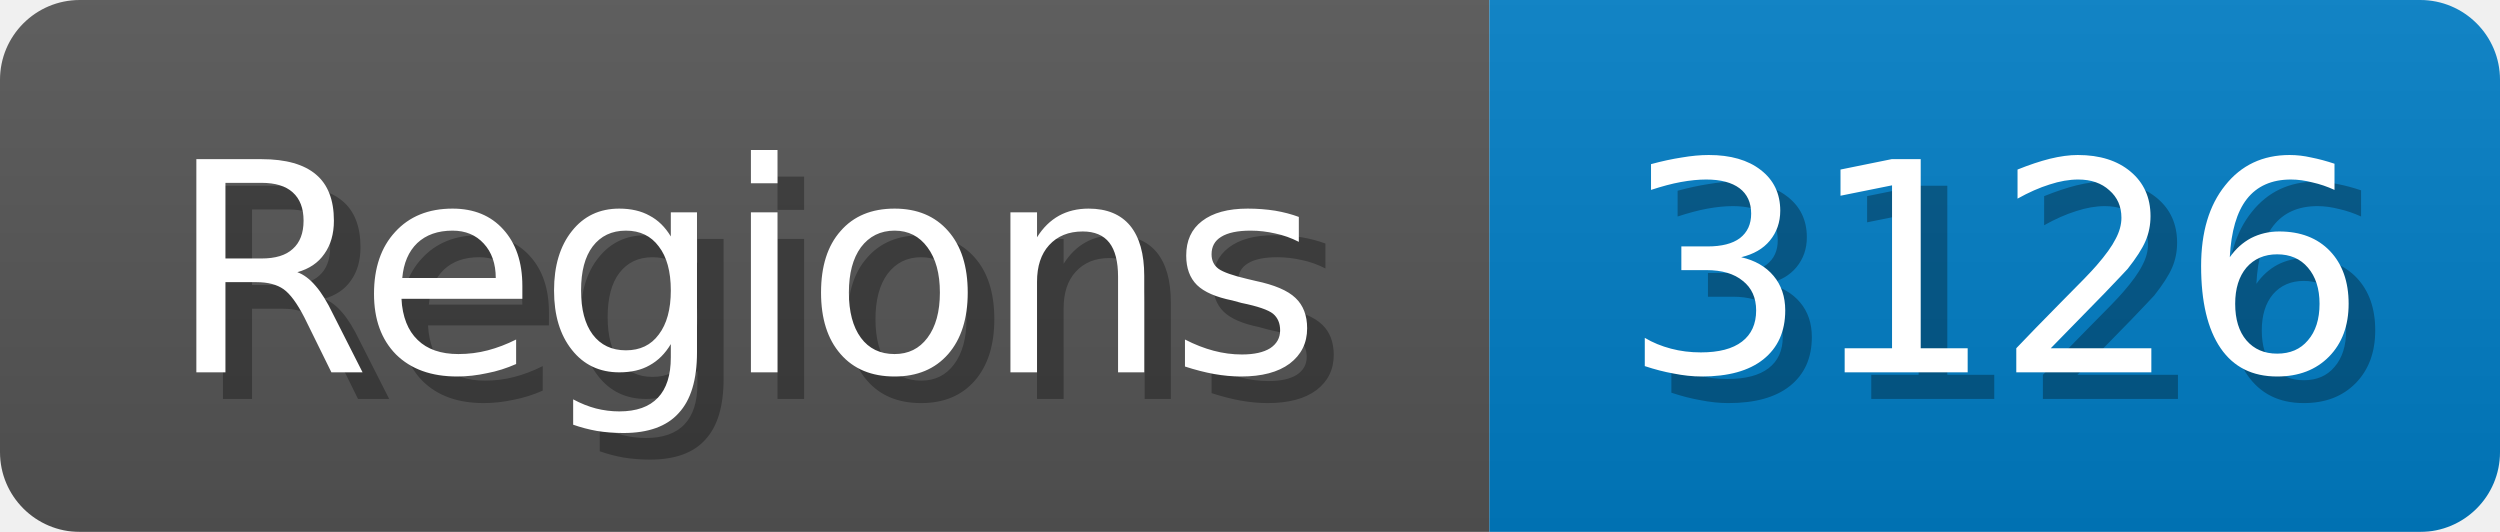
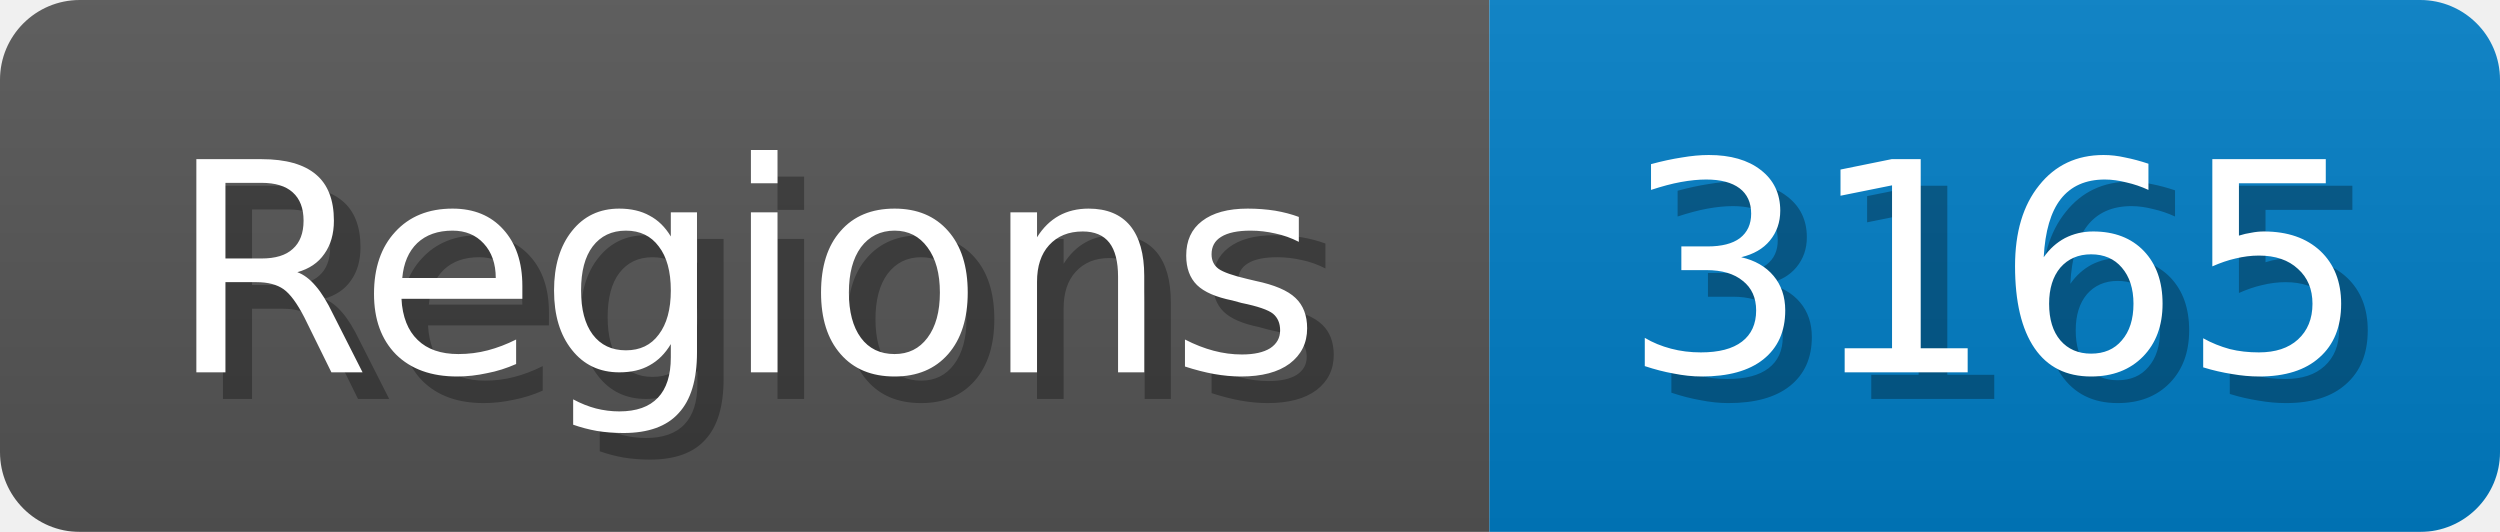
<svg xmlns="http://www.w3.org/2000/svg" width="94" height="20">
  <linearGradient id="b" x2="0" y2="100%">
    <stop offset="0" stop-color="#bbb" stop-opacity=".1" />
    <stop offset="1" stop-opacity=".1" />
  </linearGradient>
  <mask id="anybadge_1">
    <rect width="94" height="20" rx="3" fill="#fff" />
  </mask>
  <g mask="url(#anybadge_1)">
    <path fill="#555" d="M0 0h56v20H0z" />
    <path fill="#007ec6" d="M56 0h38v20H56z" />
    <path fill="url(#b)" d="M0 0h94v20H0z" />
  </g>
  <g fill="#fff" text-anchor="middle" font-family="DejaVu Sans,Verdana,Geneva,sans-serif" font-size="11">
    <text x="29.0" y="15" fill="#010101" fill-opacity=".3">Regions</text>
    <text x="28.0" y="14">Regions</text>
  </g>
  <g fill="#fff" text-anchor="middle" font-family="DejaVu Sans,Verdana,Geneva,sans-serif" font-size="11">
-     <text x="76.0" y="15" fill="#010101" fill-opacity=".3">3126</text>
-     <text x="75.0" y="14">3126</text>
+     <text x="76.0" y="15" fill="#010101" fill-opacity=".3">3165</text>
+     <text x="75.0" y="14">3165</text>
  </g>
</svg>
